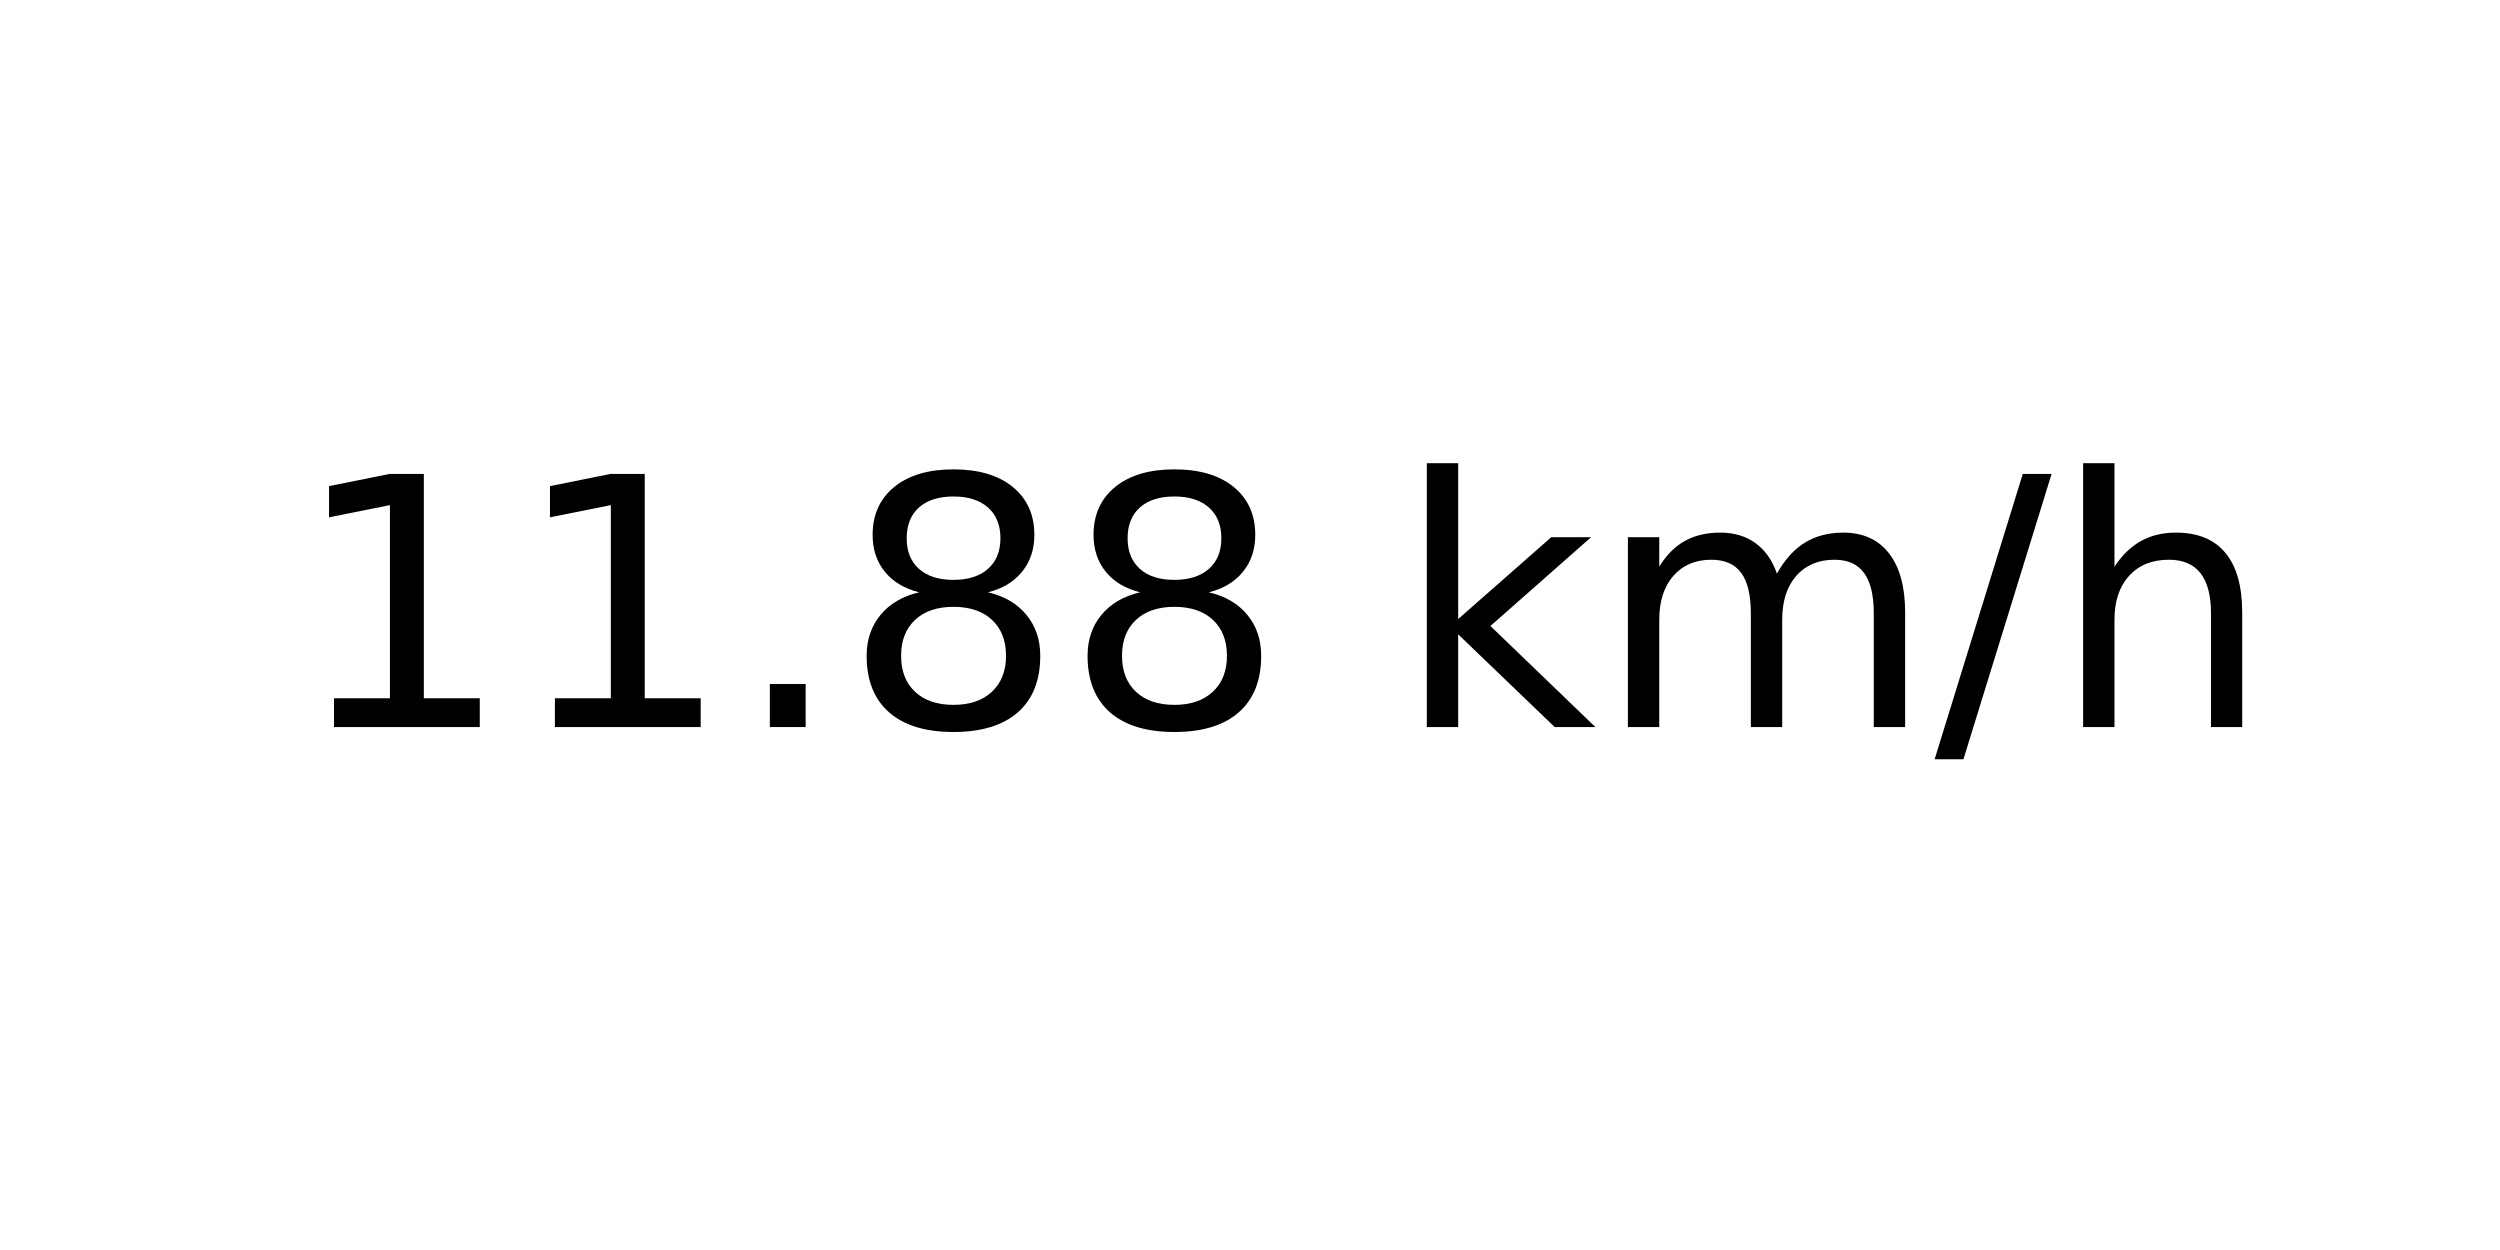
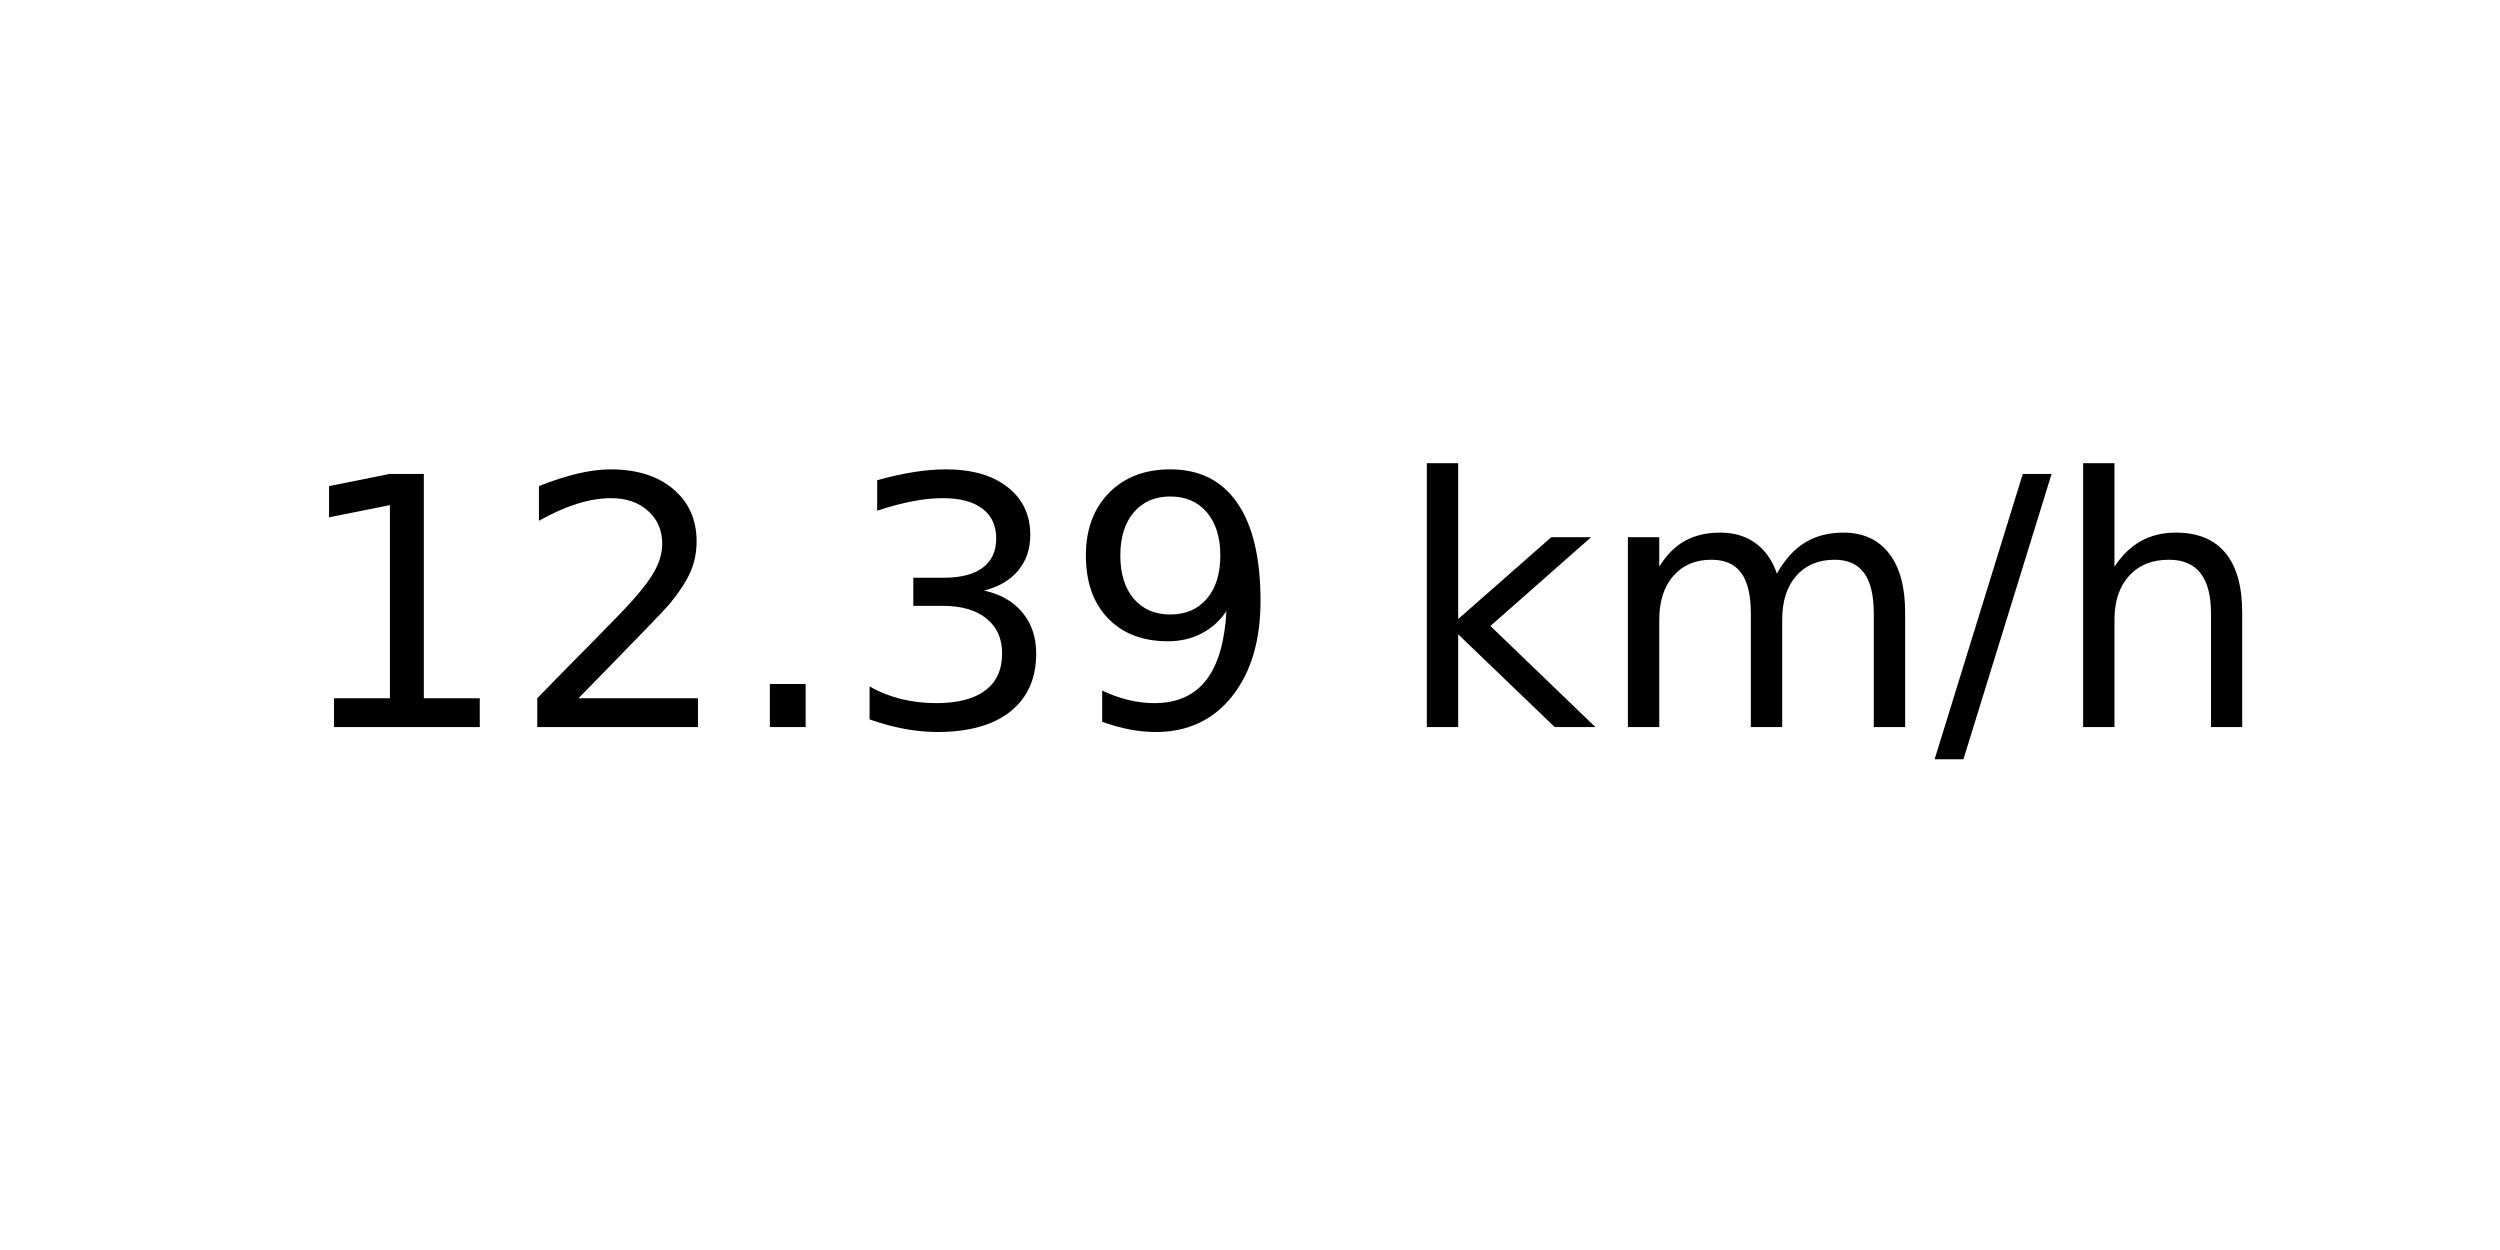
<svg xmlns="http://www.w3.org/2000/svg" xmlns:xlink="http://www.w3.org/1999/xlink" width="72pt" height="36pt" viewBox="0 0 72 36" version="1.1">
  <defs>
    <style type="text/css">*{stroke-linejoin: round; stroke-linecap: butt}</style>
  </defs>
  <g id="figure_1">
    <g id="axes_1">
      <g id="text_1">
        <g transform="translate(8.378125 20.93937) scale(0.1 -0.1)">
          <defs>
            <path id="DejaVuSans-31" d="M 794 531  L 1825 531  L 1825 4091  L 703 3866  L 703 4441  L 1819 4666  L 2450 4666  L 2450 531  L 3481 531  L 3481 0  L 794 0  L 794 531  z " transform="scale(0.015625)" />
+             <path id="DejaVuSans-32" d="M 1228 531  L 3431 531  L 3431 0  L 469 0  L 469 531  Q 828 903 1448 1529  Q 2069 2156 2228 2338  Q 2531 2678 2651 2914  Q 2772 3150 2772 3378  Q 2772 3750 2511 3984  Q 2250 4219 1831 4219  Q 1534 4219 1204 4116  Q 875 4013 500 3803  L 500 4441  Q 881 4594 1212 4672  Q 1544 4750 1819 4750  Q 2544 4750 2975 4387  Q 3406 4025 3406 3419  Q 3406 3131 3298 2873  Q 3191 2616 2906 2266  Q 2828 2175 2409 1742  Q 1991 1309 1228 531  z " transform="scale(0.015625)" />
            <path id="DejaVuSans-2e" d="M 684 794  L 1344 794  L 1344 0  L 684 0  L 684 794  z " transform="scale(0.015625)" />
-             <path id="DejaVuSans-38" d="M 2034 2216  Q 1584 2216 1326 1975  Q 1069 1734 1069 1313  Q 1069 891 1326 650  Q 1584 409 2034 409  Q 2484 409 2743 651  Q 3003 894 3003 1313  Q 3003 1734 2745 1975  Q 2488 2216 2034 2216  z M 1403 2484  Q 997 2584 770 2862  Q 544 3141 544 3541  Q 544 4100 942 4425  Q 1341 4750 2034 4750  Q 2731 4750 3128 4425  Q 3525 4100 3525 3541  Q 3525 3141 3298 2862  Q 3072 2584 2669 2484  Q 3125 2378 3379 2068  Q 3634 1759 3634 1313  Q 3634 634 3220 271  Q 2806 -91 2034 -91  Q 1263 -91 848 271  Q 434 634 434 1313  Q 434 1759 690 2068  Q 947 2378 1403 2484  z M 1172 3481  Q 1172 3119 1398 2916  Q 1625 2713 2034 2713  Q 2441 2713 2670 2916  Q 2900 3119 2900 3481  Q 2900 3844 2670 4047  Q 2441 4250 2034 4250  Q 1625 4250 1398 4047  Q 1172 3844 1172 3481  z " transform="scale(0.015625)" />
+             <path id="DejaVuSans-33" d="M 2597 2516  Q 3050 2419 3304 2112  Q 3559 1806 3559 1356  Q 3559 666 3084 287  Q 2609 -91 1734 -91  Q 1441 -91 1130 -33  Q 819 25 488 141  L 488 750  Q 750 597 1062 519  Q 1375 441 1716 441  Q 2309 441 2620 675  Q 2931 909 2931 1356  Q 2931 1769 2642 2001  Q 2353 2234 1838 2234  L 1294 2234  L 1294 2753  L 1863 2753  Q 2328 2753 2575 2939  Q 2822 3125 2822 3475  Q 2822 3834 2567 4026  Q 2313 4219 1838 4219  Q 1578 4219 1281 4162  Q 984 4106 628 3988  L 628 4550  Q 988 4650 1302 4700  Q 1616 4750 1894 4750  Q 2613 4750 3031 4423  Q 3450 4097 3450 3541  Q 3450 3153 3228 2886  Q 3006 2619 2597 2516  z " transform="scale(0.015625)" />
+             <path id="DejaVuSans-39" d="M 703 97  L 703 672  Q 941 559 1184 500  Q 1428 441 1663 441  Q 2288 441 2617 861  Q 2947 1281 2994 2138  Q 2813 1869 2534 1725  Q 2256 1581 1919 1581  Q 1219 1581 811 2004  Q 403 2428 403 3163  Q 403 3881 828 4315  Q 1253 4750 1959 4750  Q 2769 4750 3195 4129  Q 3622 3509 3622 2328  Q 3622 1225 3098 567  Q 2575 -91 1691 -91  Q 1453 -91 1209 -44  Q 966 3 703 97  z M 1959 2075  Q 2384 2075 2632 2365  Q 2881 2656 2881 3163  Q 2881 3666 2632 3958  Q 2384 4250 1959 4250  Q 1534 4250 1286 3958  Q 1038 3666 1038 3163  Q 1038 2656 1286 2365  Q 1534 2075 1959 2075  z " transform="scale(0.015625)" />
            <path id="DejaVuSans-20" transform="scale(0.015625)" />
            <path id="DejaVuSans-6b" d="M 581 4863  L 1159 4863  L 1159 1991  L 2875 3500  L 3609 3500  L 1753 1863  L 3688 0  L 2938 0  L 1159 1709  L 1159 0  L 581 0  L 581 4863  z " transform="scale(0.015625)" />
            <path id="DejaVuSans-6d" d="M 3328 2828  Q 3544 3216 3844 3400  Q 4144 3584 4550 3584  Q 5097 3584 5394 3201  Q 5691 2819 5691 2113  L 5691 0  L 5113 0  L 5113 2094  Q 5113 2597 4934 2840  Q 4756 3084 4391 3084  Q 3944 3084 3684 2787  Q 3425 2491 3425 1978  L 3425 0  L 2847 0  L 2847 2094  Q 2847 2600 2669 2842  Q 2491 3084 2119 3084  Q 1678 3084 1418 2786  Q 1159 2488 1159 1978  L 1159 0  L 581 0  L 581 3500  L 1159 3500  L 1159 2956  Q 1356 3278 1631 3431  Q 1906 3584 2284 3584  Q 2666 3584 2933 3390  Q 3200 3197 3328 2828  z " transform="scale(0.015625)" />
            <path id="DejaVuSans-2f" d="M 1625 4666  L 2156 4666  L 531 -594  L 0 -594  L 1625 4666  z " transform="scale(0.015625)" />
            <path id="DejaVuSans-68" d="M 3513 2113  L 3513 0  L 2938 0  L 2938 2094  Q 2938 2591 2744 2837  Q 2550 3084 2163 3084  Q 1697 3084 1428 2787  Q 1159 2491 1159 1978  L 1159 0  L 581 0  L 581 4863  L 1159 4863  L 1159 2956  Q 1366 3272 1645 3428  Q 1925 3584 2291 3584  Q 2894 3584 3203 3211  Q 3513 2838 3513 2113  z " transform="scale(0.015625)" />
          </defs>
          <use xlink:href="#DejaVuSans-31" />
-           <use xlink:href="#DejaVuSans-31" x="63.623" />
+           <use xlink:href="#DejaVuSans-32" x="63.623" />
          <use xlink:href="#DejaVuSans-2e" x="127.246" />
-           <use xlink:href="#DejaVuSans-38" x="159.033" />
-           <use xlink:href="#DejaVuSans-38" x="222.656" />
+           <use xlink:href="#DejaVuSans-33" x="159.033" />
+           <use xlink:href="#DejaVuSans-39" x="222.656" />
          <use xlink:href="#DejaVuSans-20" x="286.279" />
          <use xlink:href="#DejaVuSans-6b" x="318.066" />
          <use xlink:href="#DejaVuSans-6d" x="375.977" />
          <use xlink:href="#DejaVuSans-2f" x="473.389" />
          <use xlink:href="#DejaVuSans-68" x="507.08" />
        </g>
      </g>
    </g>
  </g>
</svg>
